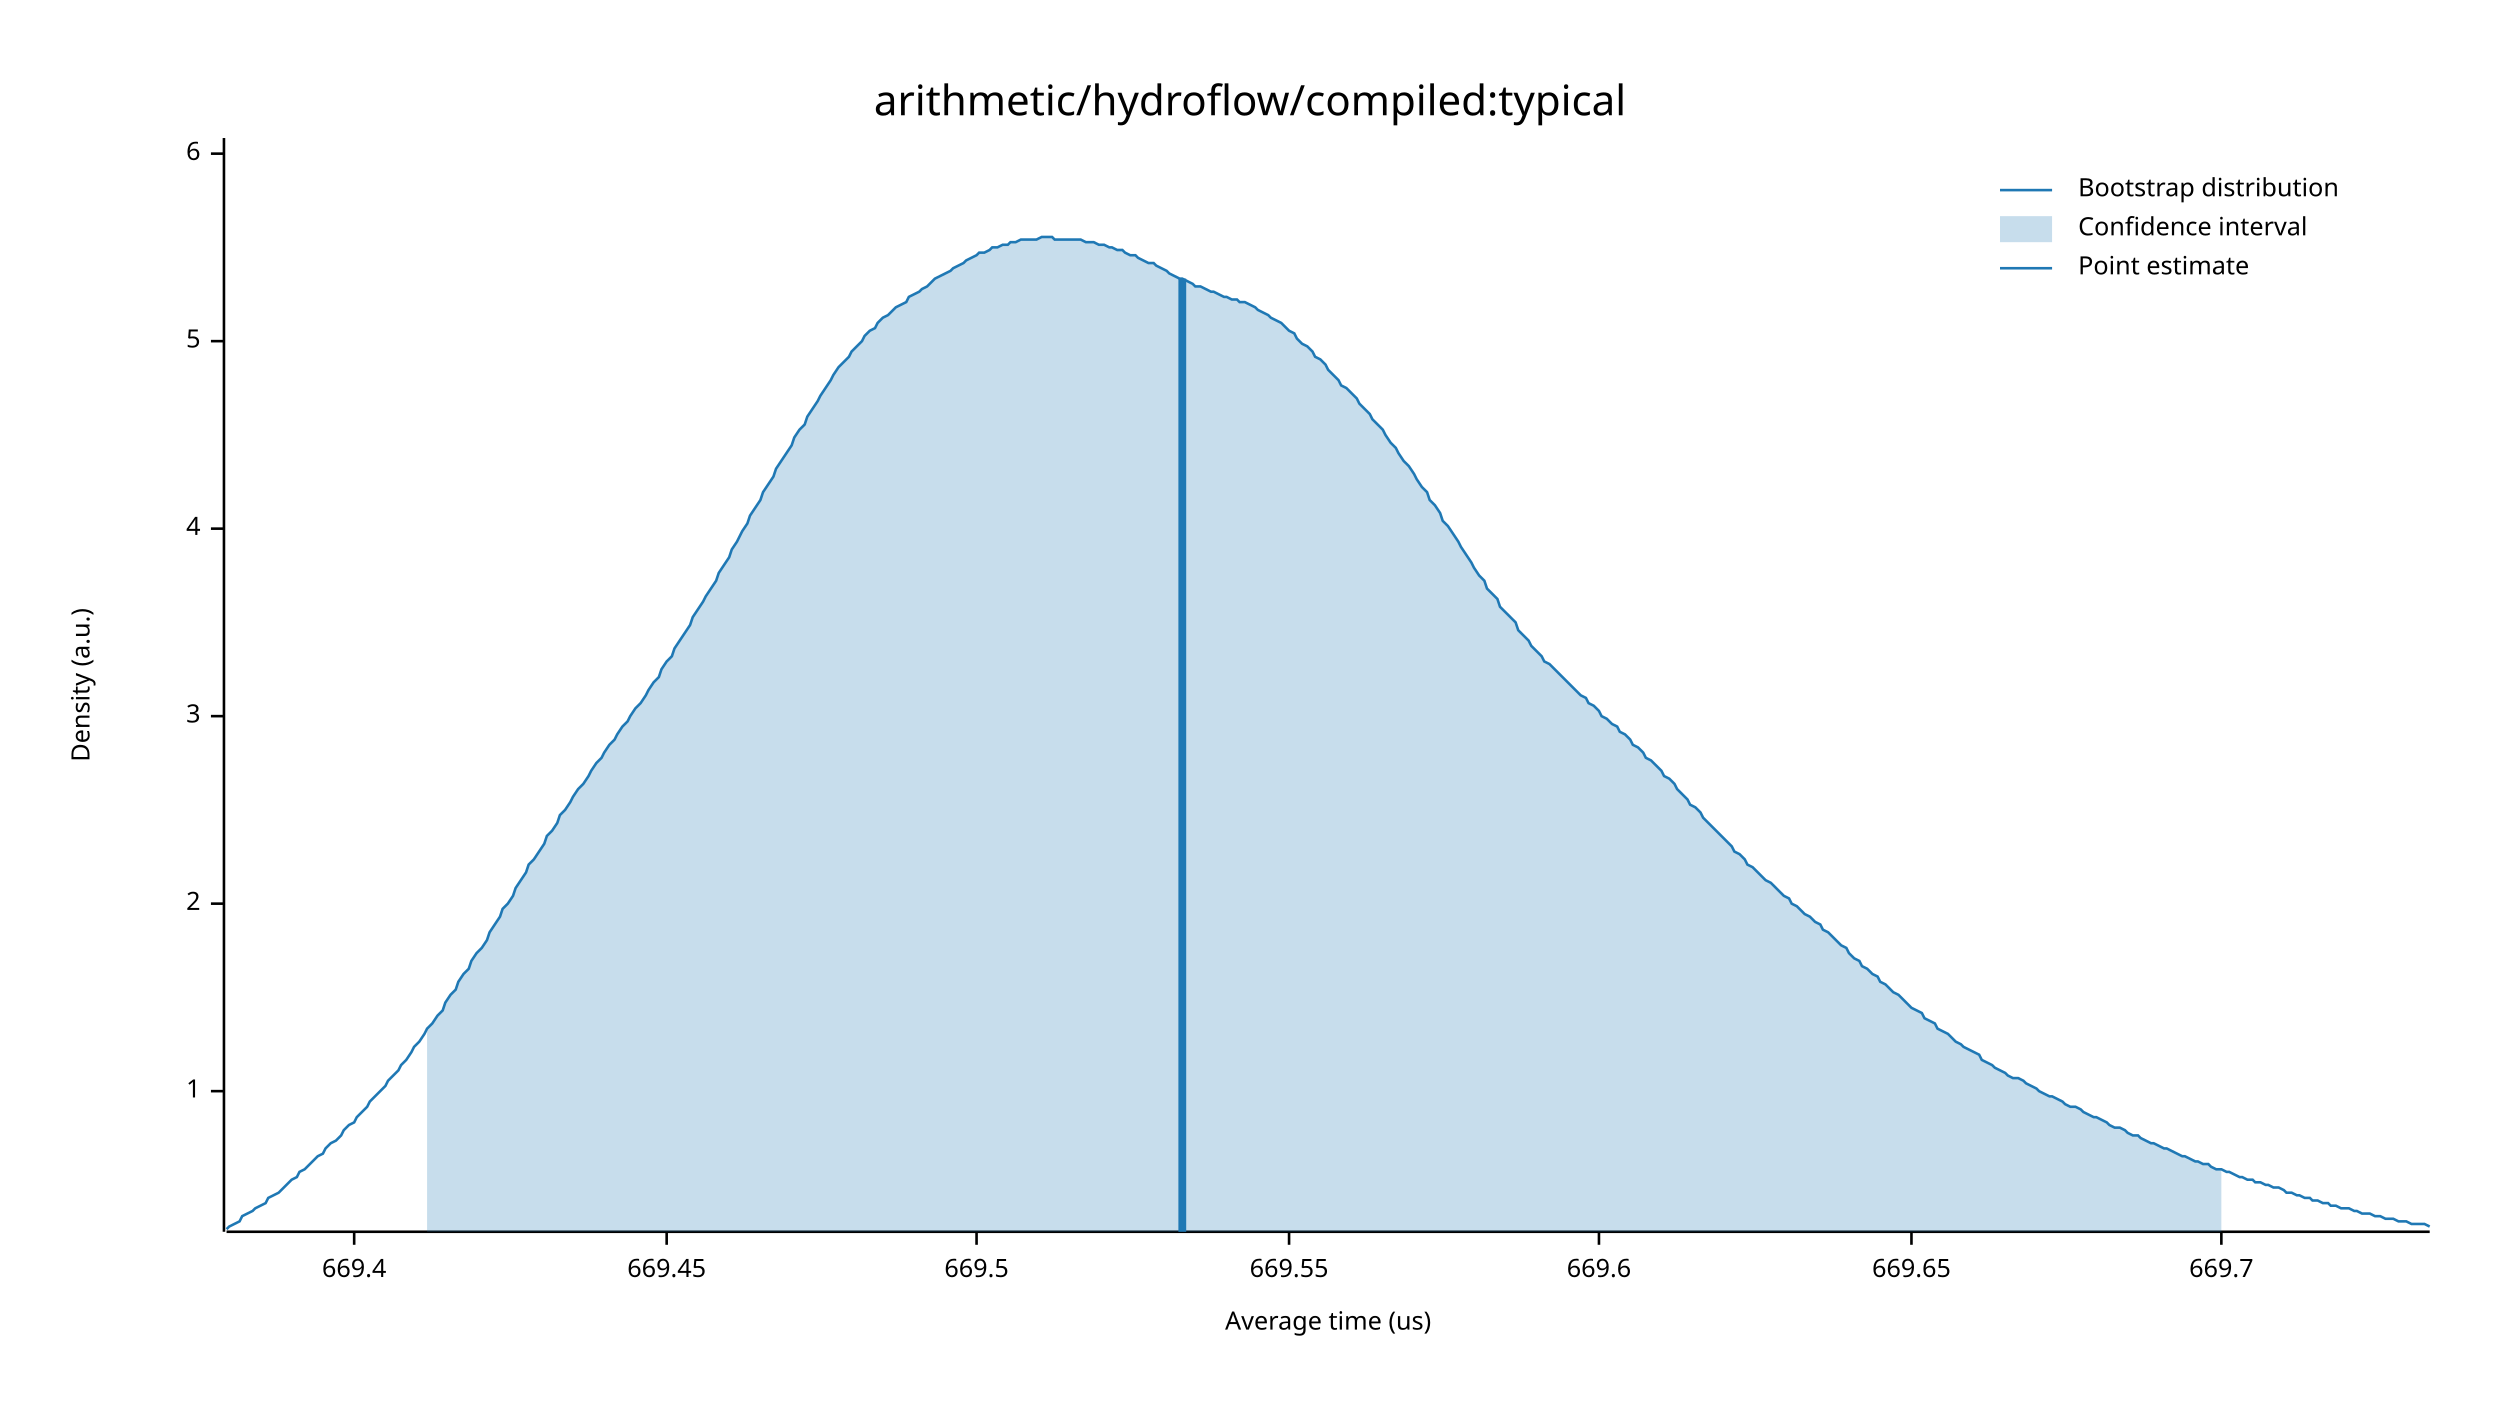
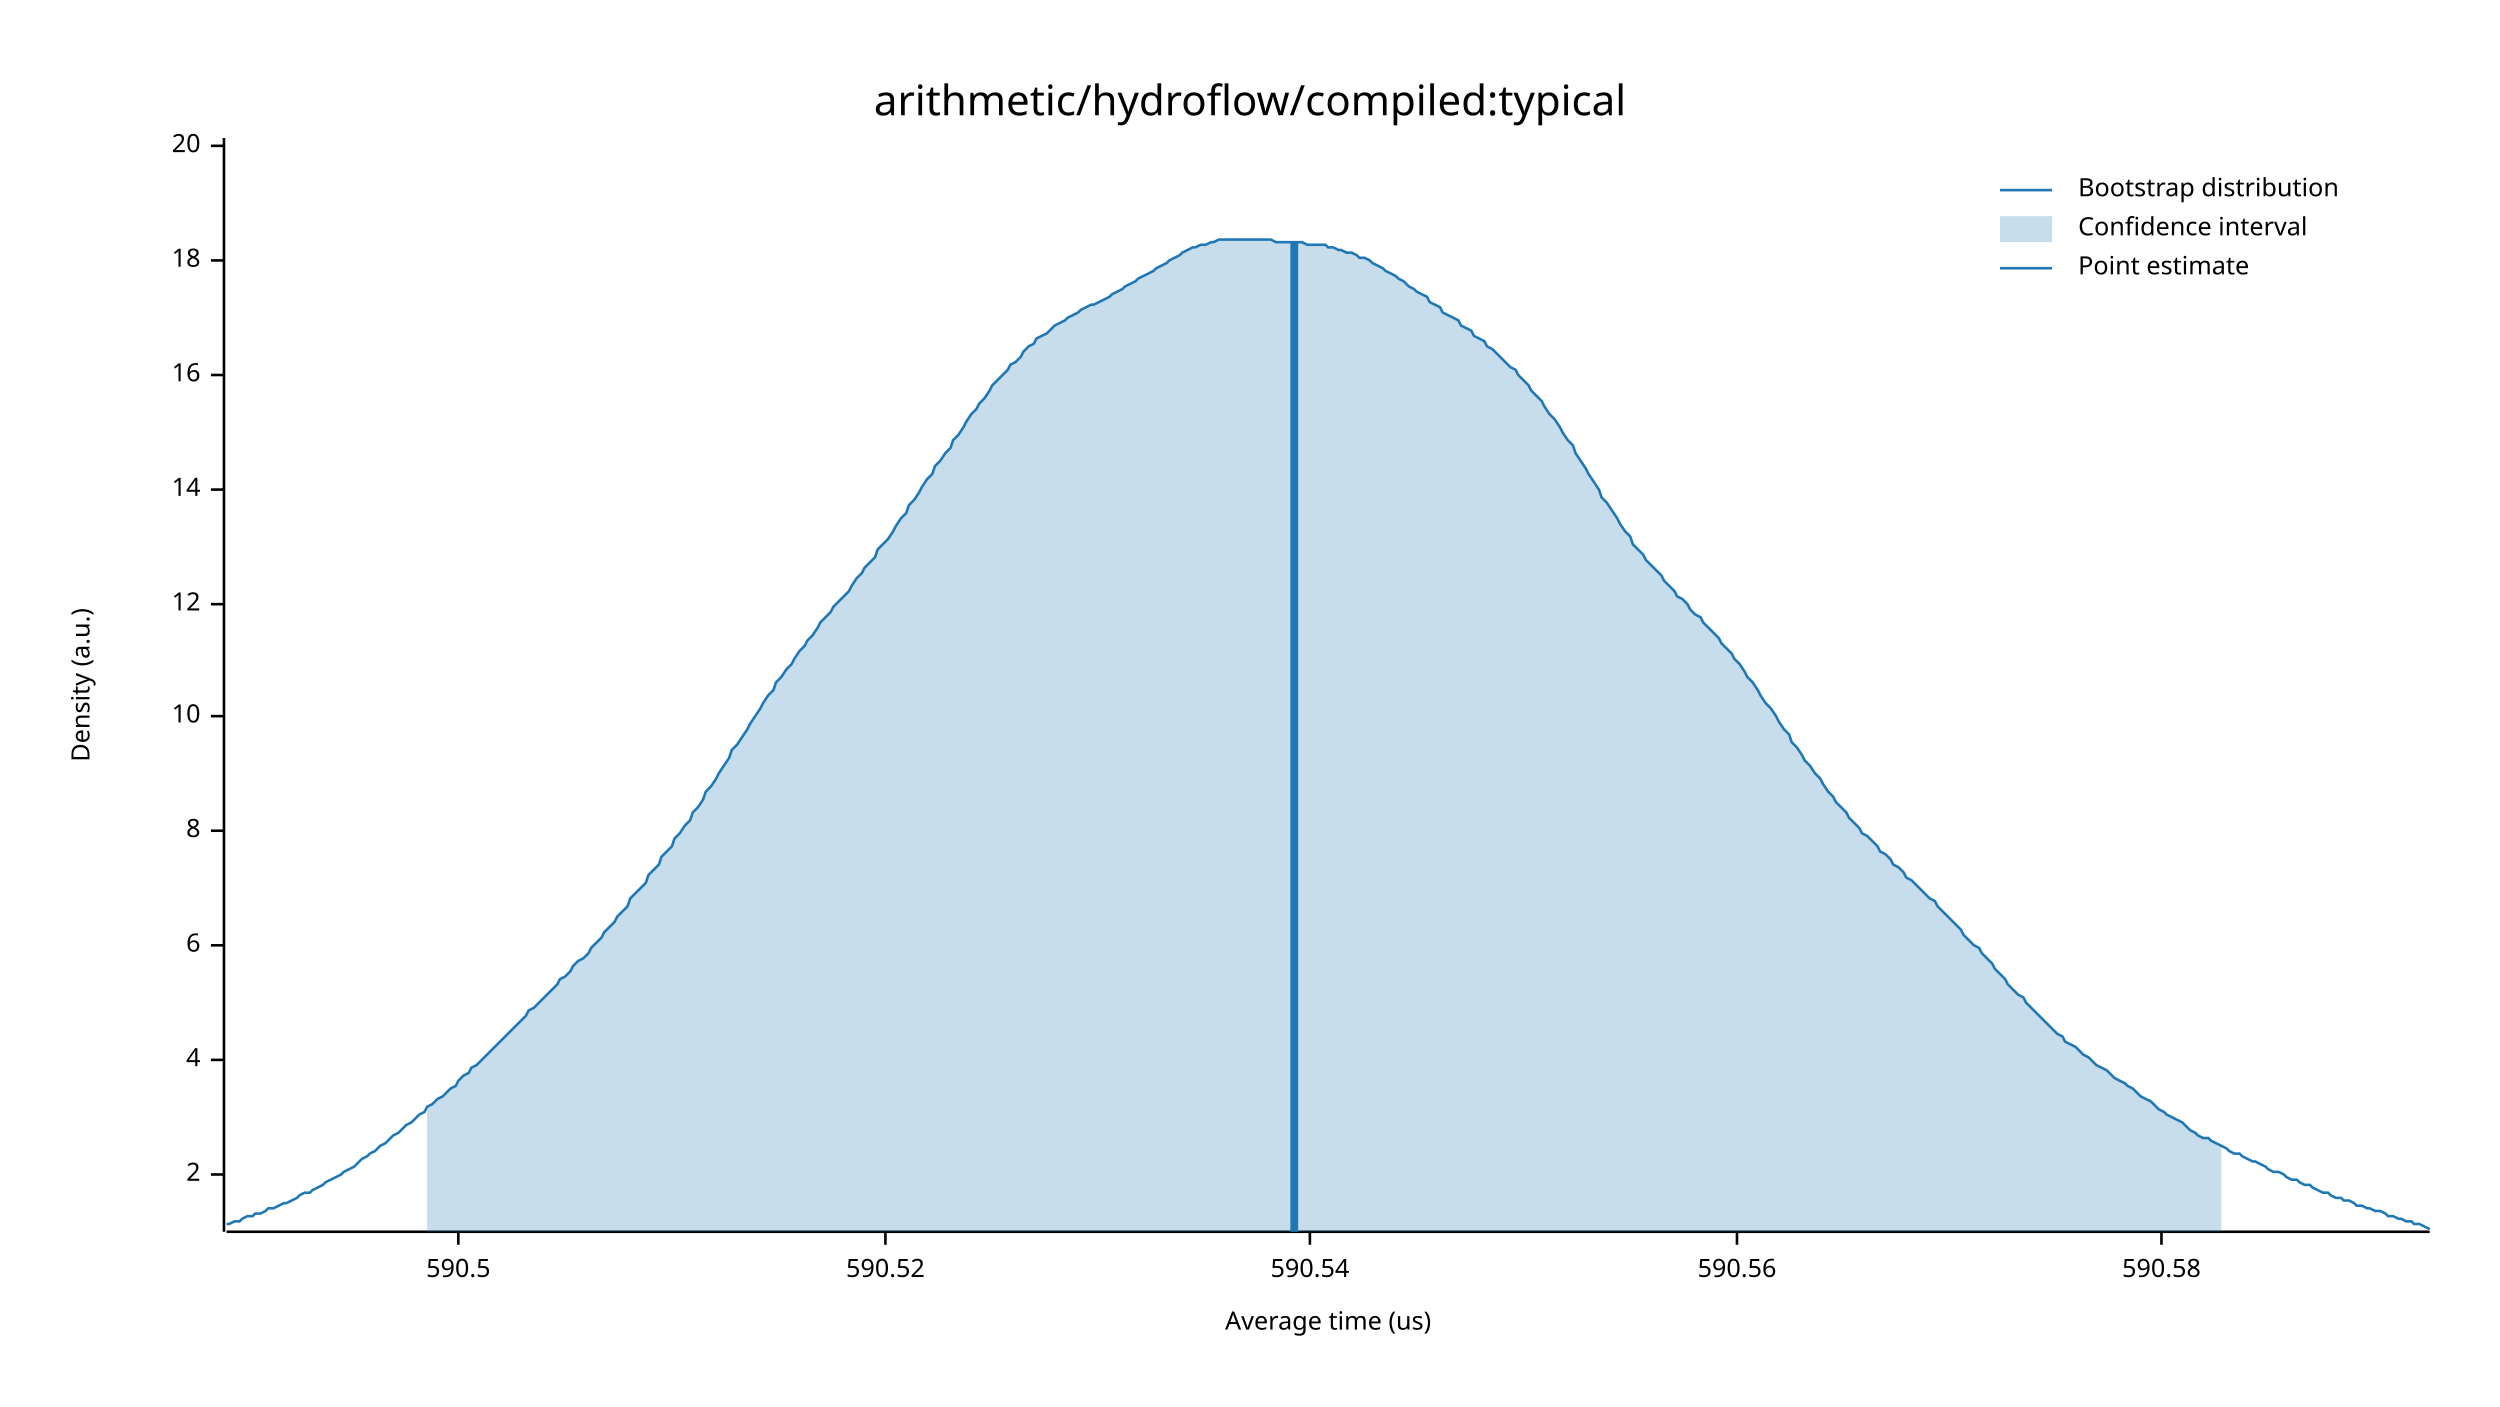
<svg xmlns="http://www.w3.org/2000/svg" width="960" height="540" viewBox="0 0 960 540">
  <text x="480" y="32" dy="0.76em" text-anchor="middle" font-family="sans-serif" font-size="16.129" opacity="1" fill="#000000">
arithmetic/hydroflow/compiled:typical
</text>
  <text x="27" y="263" dy="0.76em" text-anchor="middle" font-family="sans-serif" font-size="9.677" opacity="1" fill="#000000" transform="rotate(270, 27, 263)">
Density (a.u.)
</text>
  <text x="510" y="513" dy="-0.5ex" text-anchor="middle" font-family="sans-serif" font-size="9.677" opacity="1" fill="#000000">
Average time (us)
</text>
  <polyline fill="none" opacity="1" stroke="#000000" stroke-width="1" points="86,53 86,473 " />
-   <text x="77" y="419" dy="0.5ex" text-anchor="end" font-family="sans-serif" font-size="9.677" opacity="1" fill="#000000">
- 1
- </text>
-   <polyline fill="none" opacity="1" stroke="#000000" stroke-width="1" points="81,419 86,419 " />
-   <text x="77" y="347" dy="0.5ex" text-anchor="end" font-family="sans-serif" font-size="9.677" opacity="1" fill="#000000">
+   <text x="77" y="451" dy="0.5ex" text-anchor="end" font-family="sans-serif" font-size="9.677" opacity="1" fill="#000000">
2
</text>
-   <polyline fill="none" opacity="1" stroke="#000000" stroke-width="1" points="81,347 86,347 " />
+   <polyline fill="none" opacity="1" stroke="#000000" stroke-width="1" points="81,451 86,451 " />
+   <text x="77" y="407" dy="0.5ex" text-anchor="end" font-family="sans-serif" font-size="9.677" opacity="1" fill="#000000">
+ 4
+ </text>
+   <polyline fill="none" opacity="1" stroke="#000000" stroke-width="1" points="81,407 86,407 " />
+   <text x="77" y="363" dy="0.5ex" text-anchor="end" font-family="sans-serif" font-size="9.677" opacity="1" fill="#000000">
+ 6
+ </text>
+   <polyline fill="none" opacity="1" stroke="#000000" stroke-width="1" points="81,363 86,363 " />
+   <text x="77" y="319" dy="0.5ex" text-anchor="end" font-family="sans-serif" font-size="9.677" opacity="1" fill="#000000">
+ 8
+ </text>
+   <polyline fill="none" opacity="1" stroke="#000000" stroke-width="1" points="81,319 86,319 " />
  <text x="77" y="275" dy="0.5ex" text-anchor="end" font-family="sans-serif" font-size="9.677" opacity="1" fill="#000000">
- 3
+ 10
</text>
  <polyline fill="none" opacity="1" stroke="#000000" stroke-width="1" points="81,275 86,275 " />
-   <text x="77" y="203" dy="0.5ex" text-anchor="end" font-family="sans-serif" font-size="9.677" opacity="1" fill="#000000">
- 4
+   <text x="77" y="232" dy="0.5ex" text-anchor="end" font-family="sans-serif" font-size="9.677" opacity="1" fill="#000000">
+ 12
</text>
-   <polyline fill="none" opacity="1" stroke="#000000" stroke-width="1" points="81,203 86,203 " />
-   <text x="77" y="131" dy="0.5ex" text-anchor="end" font-family="sans-serif" font-size="9.677" opacity="1" fill="#000000">
- 5
+   <polyline fill="none" opacity="1" stroke="#000000" stroke-width="1" points="81,232 86,232 " />
+   <text x="77" y="188" dy="0.5ex" text-anchor="end" font-family="sans-serif" font-size="9.677" opacity="1" fill="#000000">
+ 14
</text>
-   <polyline fill="none" opacity="1" stroke="#000000" stroke-width="1" points="81,131 86,131 " />
-   <text x="77" y="59" dy="0.5ex" text-anchor="end" font-family="sans-serif" font-size="9.677" opacity="1" fill="#000000">
- 6
+   <polyline fill="none" opacity="1" stroke="#000000" stroke-width="1" points="81,188 86,188 " />
+   <text x="77" y="144" dy="0.5ex" text-anchor="end" font-family="sans-serif" font-size="9.677" opacity="1" fill="#000000">
+ 16
</text>
-   <polyline fill="none" opacity="1" stroke="#000000" stroke-width="1" points="81,59 86,59 " />
+   <polyline fill="none" opacity="1" stroke="#000000" stroke-width="1" points="81,144 86,144 " />
+   <text x="77" y="100" dy="0.5ex" text-anchor="end" font-family="sans-serif" font-size="9.677" opacity="1" fill="#000000">
+ 18
+ </text>
+   <polyline fill="none" opacity="1" stroke="#000000" stroke-width="1" points="81,100 86,100 " />
+   <text x="77" y="56" dy="0.5ex" text-anchor="end" font-family="sans-serif" font-size="9.677" opacity="1" fill="#000000">
+ 20
+ </text>
+   <polyline fill="none" opacity="1" stroke="#000000" stroke-width="1" points="81,56 86,56 " />
  <polyline fill="none" opacity="1" stroke="#000000" stroke-width="1" points="87,473 933,473 " />
-   <text x="136" y="483" dy="0.76em" text-anchor="middle" font-family="sans-serif" font-size="9.677" opacity="1" fill="#000000">
- 669.4
+   <text x="176" y="483" dy="0.76em" text-anchor="middle" font-family="sans-serif" font-size="9.677" opacity="1" fill="#000000">
+ 590.5
</text>
-   <polyline fill="none" opacity="1" stroke="#000000" stroke-width="1" points="136,473 136,478 " />
-   <text x="256" y="483" dy="0.76em" text-anchor="middle" font-family="sans-serif" font-size="9.677" opacity="1" fill="#000000">
- 669.45
+   <polyline fill="none" opacity="1" stroke="#000000" stroke-width="1" points="176,473 176,478 " />
+   <text x="340" y="483" dy="0.76em" text-anchor="middle" font-family="sans-serif" font-size="9.677" opacity="1" fill="#000000">
+ 590.52
</text>
-   <polyline fill="none" opacity="1" stroke="#000000" stroke-width="1" points="256,473 256,478 " />
-   <text x="375" y="483" dy="0.76em" text-anchor="middle" font-family="sans-serif" font-size="9.677" opacity="1" fill="#000000">
- 669.5
+   <polyline fill="none" opacity="1" stroke="#000000" stroke-width="1" points="340,473 340,478 " />
+   <text x="503" y="483" dy="0.76em" text-anchor="middle" font-family="sans-serif" font-size="9.677" opacity="1" fill="#000000">
+ 590.54
</text>
-   <polyline fill="none" opacity="1" stroke="#000000" stroke-width="1" points="375,473 375,478 " />
-   <text x="495" y="483" dy="0.76em" text-anchor="middle" font-family="sans-serif" font-size="9.677" opacity="1" fill="#000000">
- 669.55
+   <polyline fill="none" opacity="1" stroke="#000000" stroke-width="1" points="503,473 503,478 " />
+   <text x="667" y="483" dy="0.76em" text-anchor="middle" font-family="sans-serif" font-size="9.677" opacity="1" fill="#000000">
+ 590.56
</text>
-   <polyline fill="none" opacity="1" stroke="#000000" stroke-width="1" points="495,473 495,478 " />
-   <text x="614" y="483" dy="0.76em" text-anchor="middle" font-family="sans-serif" font-size="9.677" opacity="1" fill="#000000">
- 669.6
+   <polyline fill="none" opacity="1" stroke="#000000" stroke-width="1" points="667,473 667,478 " />
+   <text x="830" y="483" dy="0.76em" text-anchor="middle" font-family="sans-serif" font-size="9.677" opacity="1" fill="#000000">
+ 590.58
</text>
-   <polyline fill="none" opacity="1" stroke="#000000" stroke-width="1" points="614,473 614,478 " />
-   <text x="734" y="483" dy="0.76em" text-anchor="middle" font-family="sans-serif" font-size="9.677" opacity="1" fill="#000000">
- 669.65
- </text>
-   <polyline fill="none" opacity="1" stroke="#000000" stroke-width="1" points="734,473 734,478 " />
-   <text x="853" y="483" dy="0.76em" text-anchor="middle" font-family="sans-serif" font-size="9.677" opacity="1" fill="#000000">
- 669.7
- </text>
-   <polyline fill="none" opacity="1" stroke="#000000" stroke-width="1" points="853,473 853,478 " />
-   <polyline fill="none" opacity="1" stroke="#1F78B4" stroke-width="1" points="87,472 88,471 90,470 92,469 93,467 95,466 97,465 98,464 100,463 102,462 103,460 105,459 107,458 109,456 110,455 112,453 114,452 115,450 117,449 119,447 120,446 122,444 124,443 125,441 127,439 129,438 131,436 132,434 134,432 136,431 137,429 139,427 141,425 142,423 144,421 146,419 148,417 149,415 151,413 153,411 154,409 156,407 158,404 159,402 161,400 163,397 164,395 166,393 168,390 170,388 171,385 173,382 175,380 176,377 178,374 180,372 181,369 183,366 185,364 187,361 188,358 190,355 192,352 193,349 195,347 197,344 198,341 200,338 202,335 203,332 205,330 207,327 209,324 210,321 212,319 214,316 215,313 217,311 219,308 220,306 222,303 224,301 226,298 227,296 229,293 231,291 232,289 234,286 236,284 237,282 239,279 241,277 242,275 244,272 246,270 248,267 249,265 251,262 253,260 254,257 256,254 258,252 259,249 261,246 263,243 265,240 266,237 268,234 270,231 271,229 273,226 275,223 276,220 278,217 280,214 281,211 283,208 285,204 287,201 288,198 290,195 292,192 293,189 295,186 297,183 298,180 300,177 302,174 304,171 305,168 307,165 309,163 310,160 312,157 314,154 315,152 317,149 319,146 320,144 322,141 324,139 326,137 327,135 329,133 331,131 332,129 334,127 336,126 337,124 339,122 341,121 343,119 344,118 346,117 348,116 349,114 351,113 353,112 354,111 356,110 358,108 359,107 361,106 363,105 365,104 366,103 368,102 370,101 371,100 373,99 375,98 376,97 378,97 380,96 381,95 383,95 385,94 387,94 388,93 390,93 392,92 393,92 395,92 397,92 398,92 400,91 402,91 404,91 405,92 407,92 409,92 410,92 412,92 414,92 415,92 417,93 419,93 420,93 422,94 424,94 426,95 427,95 429,96 431,96 432,97 434,98 436,98 437,99 439,100 441,101 443,101 444,102 446,103 448,104 449,105 451,106 453,107 454,107 456,108 458,109 459,110 461,110 463,111 465,112 466,112 468,113 470,114 471,114 473,115 475,115 476,116 478,116 480,117 482,118 483,119 485,120 487,121 488,122 490,123 492,124 493,125 495,127 497,128 498,130 500,132 502,133 504,135 505,137 507,138 509,140 510,142 512,144 514,146 515,148 517,149 519,151 521,153 522,155 524,157 526,159 527,161 529,163 531,165 532,167 534,170 536,172 537,174 539,177 541,179 543,182 544,184 546,187 548,189 549,192 551,194 553,197 554,200 556,202 558,205 560,208 561,210 563,213 565,216 566,218 568,221 570,223 571,226 573,228 575,230 576,233 578,235 580,237 582,239 583,242 585,244 587,246 588,248 590,250 592,252 593,254 595,255 597,257 599,259 600,260 602,262 604,264 605,265 607,267 609,268 610,270 612,271 614,273 615,275 617,276 619,278 621,279 622,281 624,282 626,284 627,286 629,287 631,289 632,291 634,292 636,294 638,296 639,298 641,299 643,301 644,303 646,305 648,307 649,309 651,310 653,312 654,314 656,316 658,318 660,320 661,321 663,323 665,325 666,327 668,328 670,330 671,332 673,333 675,335 676,336 678,338 680,339 682,341 683,342 685,344 687,345 688,347 690,348 692,350 693,351 695,352 697,354 699,355 700,357 702,358 704,360 705,361 707,363 709,364 710,366 712,368 714,369 715,371 717,372 719,374 721,375 722,377 724,378 726,380 727,381 729,382 731,384 732,385 734,387 736,388 738,389 739,391 741,392 743,393 744,395 746,396 748,397 749,398 751,400 753,401 754,402 756,403 758,404 760,405 761,407 763,408 765,409 766,410 768,411 770,412 771,413 773,414 775,414 777,415 778,416 780,417 782,418 783,419 785,420 787,421 788,421 790,422 792,423 793,424 795,425 797,425 799,426 800,427 802,428 804,429 805,429 807,430 809,431 810,432 812,433 814,433 816,434 817,435 819,436 821,436 822,437 824,438 826,439 827,439 829,440 831,441 832,441 834,442 836,443 838,444 839,444 841,445 843,446 844,446 846,447 848,447 849,448 851,449 853,449 855,450 856,450 858,451 860,452 861,452 863,453 865,453 866,454 868,454 870,455 871,455 873,456 875,456 877,457 878,458 880,458 882,459 883,459 885,460 887,460 888,461 890,461 892,462 894,462 895,463 897,463 899,464 900,464 902,464 904,465 905,465 907,466 909,466 910,466 912,467 914,467 916,468 917,468 919,468 921,469 922,469 924,469 926,470 927,470 929,470 931,470 933,471 " />
-   <polygon opacity="0.25" fill="#1F78B4" points="164,395 166,393 168,390 170,388 171,385 173,382 175,380 176,377 178,374 180,372 181,369 183,366 185,364 187,361 188,358 190,355 192,352 193,349 195,347 197,344 198,341 200,338 202,335 203,332 205,330 207,327 209,324 210,321 212,319 214,316 215,313 217,311 219,308 220,306 222,303 224,301 226,298 227,296 229,293 231,291 232,289 234,286 236,284 237,282 239,279 241,277 242,275 244,272 246,270 248,267 249,265 251,262 253,260 254,257 256,254 258,252 259,249 261,246 263,243 265,240 266,237 268,234 270,231 271,229 273,226 275,223 276,220 278,217 280,214 281,211 283,208 285,204 287,201 288,198 290,195 292,192 293,189 295,186 297,183 298,180 300,177 302,174 304,171 305,168 307,165 309,163 310,160 312,157 314,154 315,152 317,149 319,146 320,144 322,141 324,139 326,137 327,135 329,133 331,131 332,129 334,127 336,126 337,124 339,122 341,121 343,119 344,118 346,117 348,116 349,114 351,113 353,112 354,111 356,110 358,108 359,107 361,106 363,105 365,104 366,103 368,102 370,101 371,100 373,99 375,98 376,97 378,97 380,96 381,95 383,95 385,94 387,94 388,93 390,93 392,92 393,92 395,92 397,92 398,92 400,91 402,91 404,91 405,92 407,92 409,92 410,92 412,92 414,92 415,92 417,93 419,93 420,93 422,94 424,94 426,95 427,95 429,96 431,96 432,97 434,98 436,98 437,99 439,100 441,101 443,101 444,102 446,103 448,104 449,105 451,106 453,107 454,107 456,108 458,109 459,110 461,110 463,111 465,112 466,112 468,113 470,114 471,114 473,115 475,115 476,116 478,116 480,117 482,118 483,119 485,120 487,121 488,122 490,123 492,124 493,125 495,127 497,128 498,130 500,132 502,133 504,135 505,137 507,138 509,140 510,142 512,144 514,146 515,148 517,149 519,151 521,153 522,155 524,157 526,159 527,161 529,163 531,165 532,167 534,170 536,172 537,174 539,177 541,179 543,182 544,184 546,187 548,189 549,192 551,194 553,197 554,200 556,202 558,205 560,208 561,210 563,213 565,216 566,218 568,221 570,223 571,226 573,228 575,230 576,233 578,235 580,237 582,239 583,242 585,244 587,246 588,248 590,250 592,252 593,254 595,255 597,257 599,259 600,260 602,262 604,264 605,265 607,267 609,268 610,270 612,271 614,273 615,275 617,276 619,278 621,279 622,281 624,282 626,284 627,286 629,287 631,289 632,291 634,292 636,294 638,296 639,298 641,299 643,301 644,303 646,305 648,307 649,309 651,310 653,312 654,314 656,316 658,318 660,320 661,321 663,323 665,325 666,327 668,328 670,330 671,332 673,333 675,335 676,336 678,338 680,339 682,341 683,342 685,344 687,345 688,347 690,348 692,350 693,351 695,352 697,354 699,355 700,357 702,358 704,360 705,361 707,363 709,364 710,366 712,368 714,369 715,371 717,372 719,374 721,375 722,377 724,378 726,380 727,381 729,382 731,384 732,385 734,387 736,388 738,389 739,391 741,392 743,393 744,395 746,396 748,397 749,398 751,400 753,401 754,402 756,403 758,404 760,405 761,407 763,408 765,409 766,410 768,411 770,412 771,413 773,414 775,414 777,415 778,416 780,417 782,418 783,419 785,420 787,421 788,421 790,422 792,423 793,424 795,425 797,425 799,426 800,427 802,428 804,429 805,429 807,430 809,431 810,432 812,433 814,433 816,434 817,435 819,436 821,436 822,437 824,438 826,439 827,439 829,440 831,441 832,441 834,442 836,443 838,444 839,444 841,445 843,446 844,446 846,447 848,447 849,448 851,449 853,449 853,473 164,473 " />
-   <polyline fill="none" opacity="1" stroke="#1F78B4" stroke-width="3" points="454,473 454,107 " />
+   <polyline fill="none" opacity="1" stroke="#000000" stroke-width="1" points="830,473 830,478 " />
+   <polyline fill="none" opacity="1" stroke="#1F78B4" stroke-width="1" points="87,470 88,470 90,469 92,469 93,468 95,467 97,467 98,466 100,466 102,465 103,464 105,464 107,463 109,462 110,462 112,461 114,460 115,459 117,458 119,458 120,457 122,456 124,455 125,454 127,453 129,452 131,451 132,450 134,449 136,448 137,447 139,445 141,444 142,443 144,442 146,440 148,439 149,438 151,436 153,435 154,434 156,432 158,431 159,430 161,428 163,427 164,425 166,424 168,422 170,421 171,420 173,418 175,417 176,415 178,413 180,412 181,410 183,409 185,407 187,405 188,404 190,402 192,400 193,399 195,397 197,395 198,394 200,392 202,390 203,388 205,387 207,385 209,383 210,382 212,380 214,378 215,376 217,375 219,373 220,371 222,369 224,368 226,366 227,364 229,362 231,360 232,358 234,356 236,354 237,352 239,350 241,348 242,345 244,343 246,341 248,339 249,336 251,334 253,332 254,329 256,327 258,325 259,322 261,320 263,317 265,315 266,312 268,310 270,307 271,304 273,302 275,299 276,297 278,294 280,291 281,288 283,286 285,283 287,280 288,278 290,275 292,272 293,270 295,267 297,265 298,262 300,260 302,257 304,255 305,253 307,250 309,248 310,246 312,244 314,241 315,239 317,237 319,235 320,233 322,231 324,229 326,227 327,225 329,222 331,220 332,218 334,216 336,214 337,211 339,209 341,207 343,204 344,202 346,199 348,197 349,194 351,192 353,189 354,187 356,184 358,182 359,179 361,177 363,174 365,172 366,169 368,167 370,164 371,162 373,159 375,157 376,155 378,153 380,150 381,148 383,146 385,144 387,142 388,140 390,139 392,137 393,135 395,133 397,132 398,130 400,129 402,128 404,126 405,125 407,124 409,123 410,122 412,121 414,120 415,119 417,118 419,117 420,117 422,116 424,115 426,114 427,113 429,112 431,111 432,110 434,109 436,108 437,107 439,106 441,105 443,104 444,103 446,102 448,101 449,100 451,99 453,98 454,97 456,96 458,95 459,95 461,94 463,94 465,93 466,93 468,92 470,92 471,92 473,92 475,92 476,92 478,92 480,92 482,92 483,92 485,92 487,92 488,92 490,93 492,93 493,93 495,93 497,93 498,93 500,93 502,94 504,94 505,94 507,94 509,94 510,95 512,95 514,96 515,96 517,97 519,97 521,98 522,99 524,99 526,100 527,101 529,102 531,103 532,104 534,105 536,106 537,107 539,108 541,110 543,111 544,112 546,113 548,114 549,116 551,117 553,118 554,120 556,121 558,122 560,123 561,125 563,126 565,127 566,129 568,130 570,131 571,133 573,134 575,136 576,137 578,139 580,141 582,142 583,144 585,146 587,148 588,150 590,152 592,154 593,156 595,159 597,161 599,164 600,166 602,169 604,171 605,174 607,177 609,180 610,182 612,185 614,188 615,191 617,193 619,196 621,199 622,201 624,204 626,206 627,209 629,211 631,213 632,215 634,217 636,219 638,221 639,223 641,225 643,227 644,229 646,230 648,232 649,234 651,236 653,237 654,239 656,241 658,243 660,245 661,247 663,249 665,251 666,253 668,255 670,258 671,260 673,262 675,265 676,267 678,270 680,272 682,275 683,277 685,280 687,282 688,285 690,287 692,290 693,292 695,294 697,297 699,299 700,301 702,304 704,306 705,308 707,310 709,312 710,314 712,316 714,318 715,320 717,321 719,323 721,325 722,327 724,328 726,330 727,332 729,333 731,335 732,337 734,338 736,340 738,342 739,343 741,345 743,346 744,348 746,350 748,352 749,353 751,355 753,357 754,359 756,361 758,363 760,364 761,366 763,368 765,370 766,372 768,374 770,376 771,378 773,380 775,382 777,383 778,385 780,387 782,389 783,390 785,392 787,394 788,395 790,397 792,398 793,400 795,401 797,402 799,404 800,405 802,406 804,408 805,409 807,410 809,411 810,412 812,414 814,415 816,416 817,417 819,418 821,420 822,421 824,422 826,423 827,424 829,426 831,427 832,428 834,429 836,430 838,431 839,432 841,434 843,435 844,436 846,437 848,437 849,438 851,439 853,440 855,441 856,442 858,443 860,443 861,444 863,445 865,446 866,446 868,447 870,448 871,449 873,450 875,450 877,451 878,452 880,453 882,453 883,454 885,455 887,455 888,456 890,457 892,458 894,458 895,459 897,460 899,460 900,461 902,461 904,462 905,463 907,463 909,464 910,464 912,465 914,465 916,466 917,467 919,467 921,468 922,468 924,469 926,469 927,470 929,470 931,471 933,472 " />
+   <polygon opacity="0.25" fill="#1F78B4" points="164,425 166,424 168,422 170,421 171,420 173,418 175,417 176,415 178,413 180,412 181,410 183,409 185,407 187,405 188,404 190,402 192,400 193,399 195,397 197,395 198,394 200,392 202,390 203,388 205,387 207,385 209,383 210,382 212,380 214,378 215,376 217,375 219,373 220,371 222,369 224,368 226,366 227,364 229,362 231,360 232,358 234,356 236,354 237,352 239,350 241,348 242,345 244,343 246,341 248,339 249,336 251,334 253,332 254,329 256,327 258,325 259,322 261,320 263,317 265,315 266,312 268,310 270,307 271,304 273,302 275,299 276,297 278,294 280,291 281,288 283,286 285,283 287,280 288,278 290,275 292,272 293,270 295,267 297,265 298,262 300,260 302,257 304,255 305,253 307,250 309,248 310,246 312,244 314,241 315,239 317,237 319,235 320,233 322,231 324,229 326,227 327,225 329,222 331,220 332,218 334,216 336,214 337,211 339,209 341,207 343,204 344,202 346,199 348,197 349,194 351,192 353,189 354,187 356,184 358,182 359,179 361,177 363,174 365,172 366,169 368,167 370,164 371,162 373,159 375,157 376,155 378,153 380,150 381,148 383,146 385,144 387,142 388,140 390,139 392,137 393,135 395,133 397,132 398,130 400,129 402,128 404,126 405,125 407,124 409,123 410,122 412,121 414,120 415,119 417,118 419,117 420,117 422,116 424,115 426,114 427,113 429,112 431,111 432,110 434,109 436,108 437,107 439,106 441,105 443,104 444,103 446,102 448,101 449,100 451,99 453,98 454,97 456,96 458,95 459,95 461,94 463,94 465,93 466,93 468,92 470,92 471,92 473,92 475,92 476,92 478,92 480,92 482,92 483,92 485,92 487,92 488,92 490,93 492,93 493,93 495,93 497,93 498,93 500,93 502,94 504,94 505,94 507,94 509,94 510,95 512,95 514,96 515,96 517,97 519,97 521,98 522,99 524,99 526,100 527,101 529,102 531,103 532,104 534,105 536,106 537,107 539,108 541,110 543,111 544,112 546,113 548,114 549,116 551,117 553,118 554,120 556,121 558,122 560,123 561,125 563,126 565,127 566,129 568,130 570,131 571,133 573,134 575,136 576,137 578,139 580,141 582,142 583,144 585,146 587,148 588,150 590,152 592,154 593,156 595,159 597,161 599,164 600,166 602,169 604,171 605,174 607,177 609,180 610,182 612,185 614,188 615,191 617,193 619,196 621,199 622,201 624,204 626,206 627,209 629,211 631,213 632,215 634,217 636,219 638,221 639,223 641,225 643,227 644,229 646,230 648,232 649,234 651,236 653,237 654,239 656,241 658,243 660,245 661,247 663,249 665,251 666,253 668,255 670,258 671,260 673,262 675,265 676,267 678,270 680,272 682,275 683,277 685,280 687,282 688,285 690,287 692,290 693,292 695,294 697,297 699,299 700,301 702,304 704,306 705,308 707,310 709,312 710,314 712,316 714,318 715,320 717,321 719,323 721,325 722,327 724,328 726,330 727,332 729,333 731,335 732,337 734,338 736,340 738,342 739,343 741,345 743,346 744,348 746,350 748,352 749,353 751,355 753,357 754,359 756,361 758,363 760,364 761,366 763,368 765,370 766,372 768,374 770,376 771,378 773,380 775,382 777,383 778,385 780,387 782,389 783,390 785,392 787,394 788,395 790,397 792,398 793,400 795,401 797,402 799,404 800,405 802,406 804,408 805,409 807,410 809,411 810,412 812,414 814,415 816,416 817,417 819,418 821,420 822,421 824,422 826,423 827,424 829,426 831,427 832,428 834,429 836,430 838,431 839,432 841,434 843,435 844,436 846,437 848,437 849,438 851,439 853,440 853,473 164,473 " />
+   <polyline fill="none" opacity="1" stroke="#1F78B4" stroke-width="3" points="497,473 497,93 " />
  <text x="798" y="68" dy="0.76em" text-anchor="start" font-family="sans-serif" font-size="9.677" opacity="1" fill="#000000">
Bootstrap distribution
</text>
  <text x="798" y="83" dy="0.76em" text-anchor="start" font-family="sans-serif" font-size="9.677" opacity="1" fill="#000000">
Confidence interval
</text>
  <text x="798" y="98" dy="0.76em" text-anchor="start" font-family="sans-serif" font-size="9.677" opacity="1" fill="#000000">
Point estimate
</text>
  <polyline fill="none" opacity="1" stroke="#1F78B4" stroke-width="1" points="768,73 788,73 " />
  <rect x="768" y="83" width="20" height="10" opacity="0.25" fill="#1F78B4" stroke="none" />
  <polyline fill="none" opacity="1" stroke="#1F78B4" stroke-width="1" points="768,103 788,103 " />
</svg>
